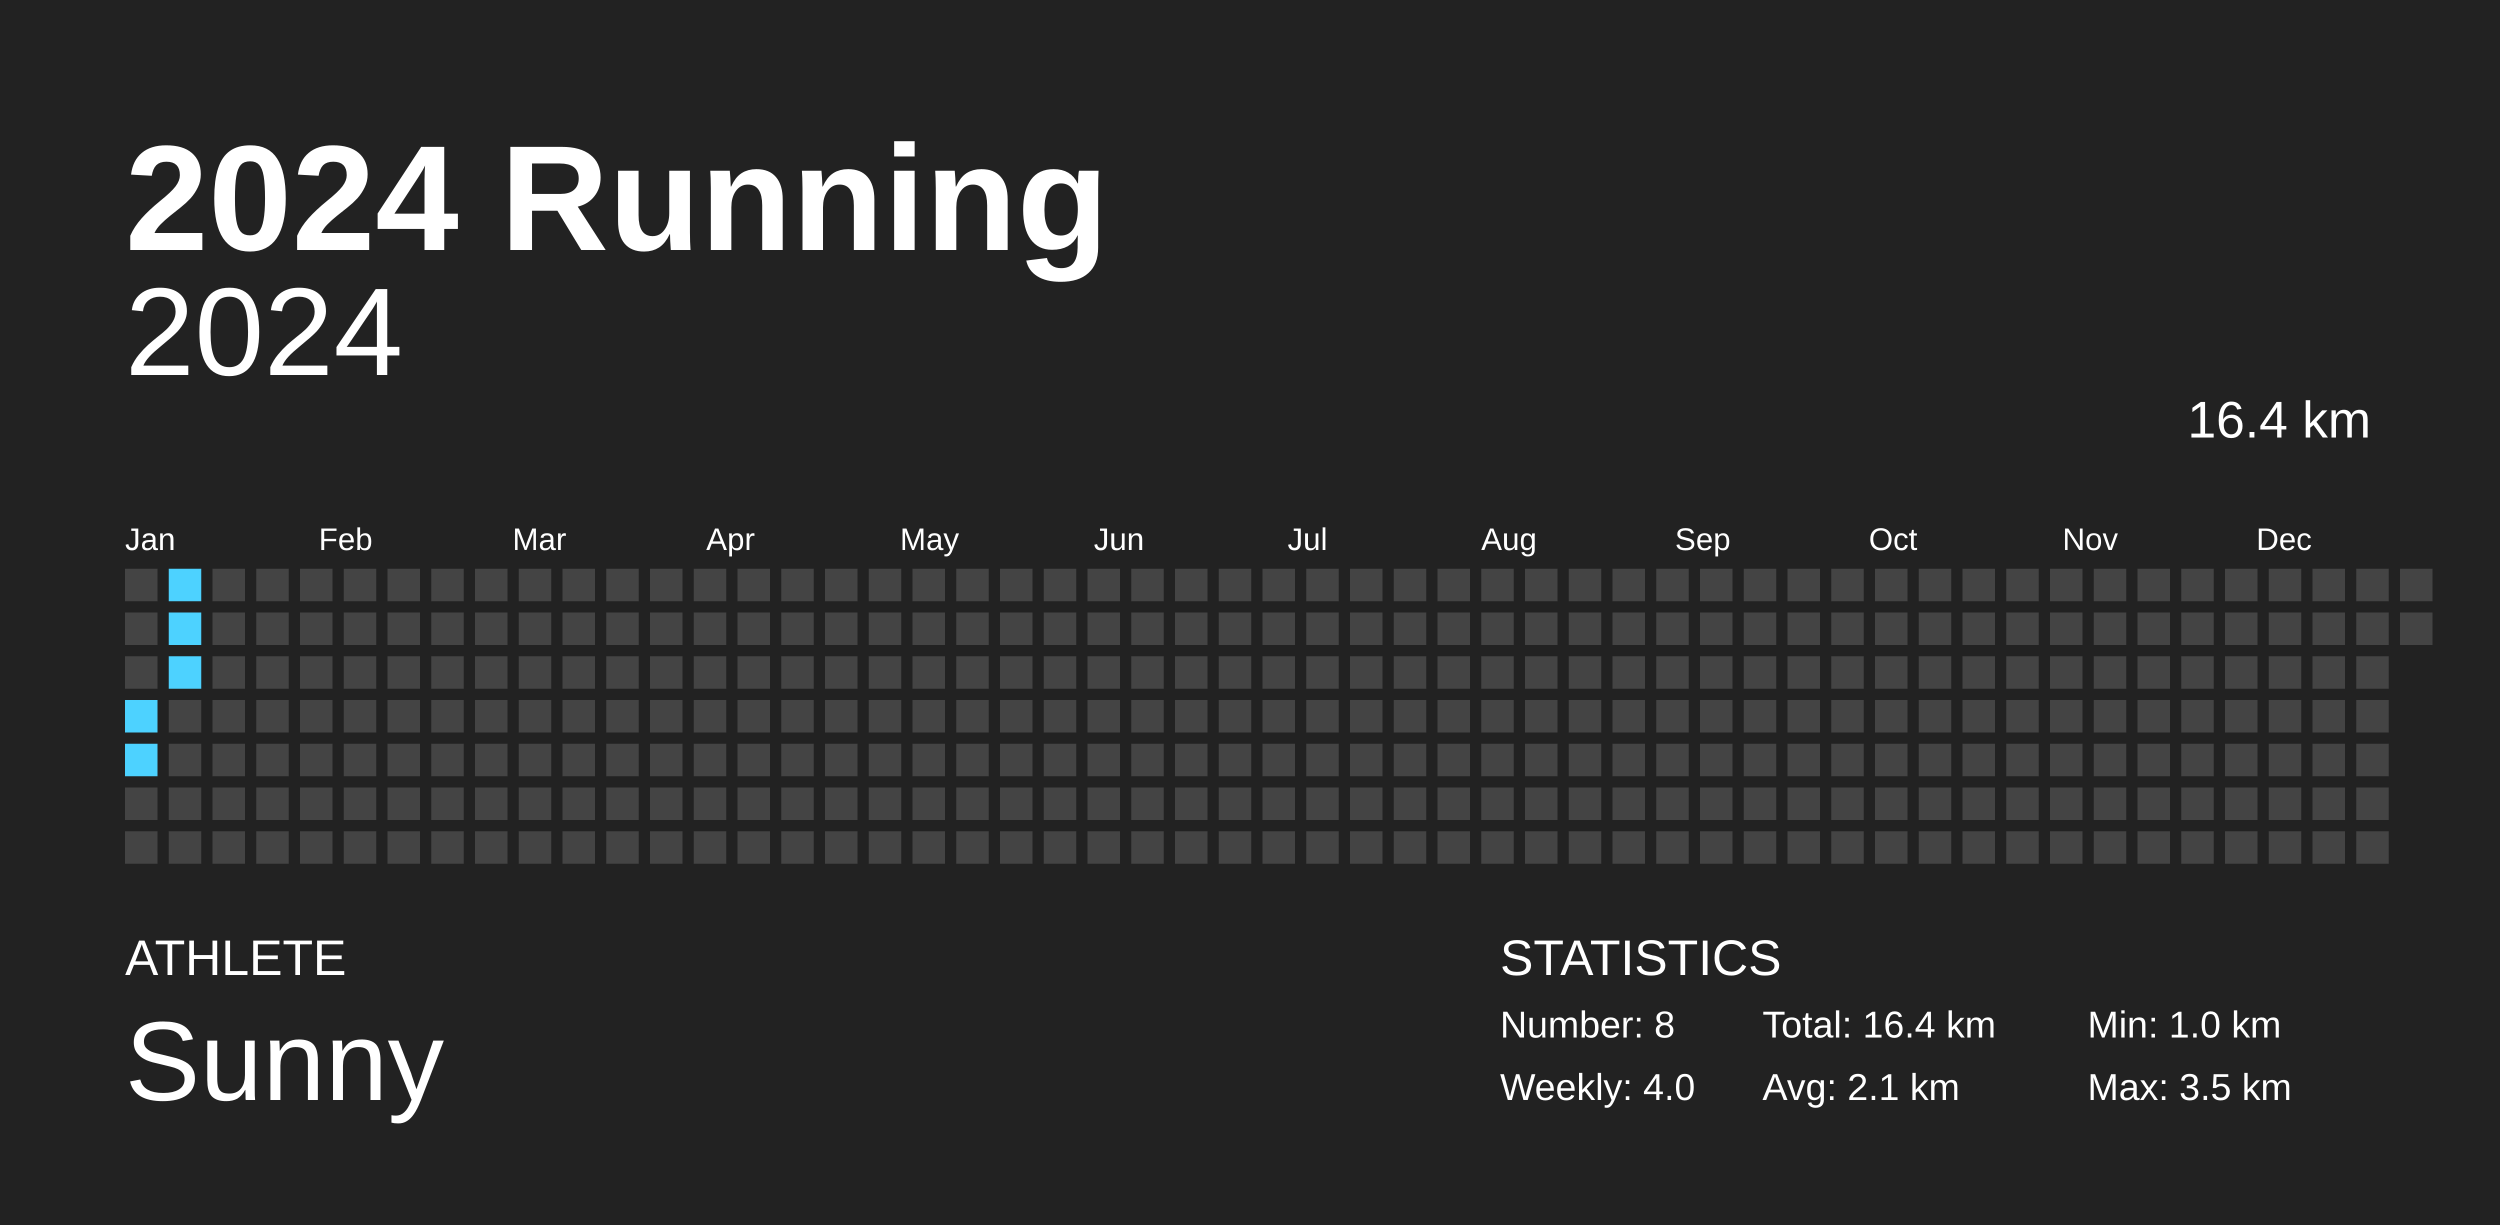
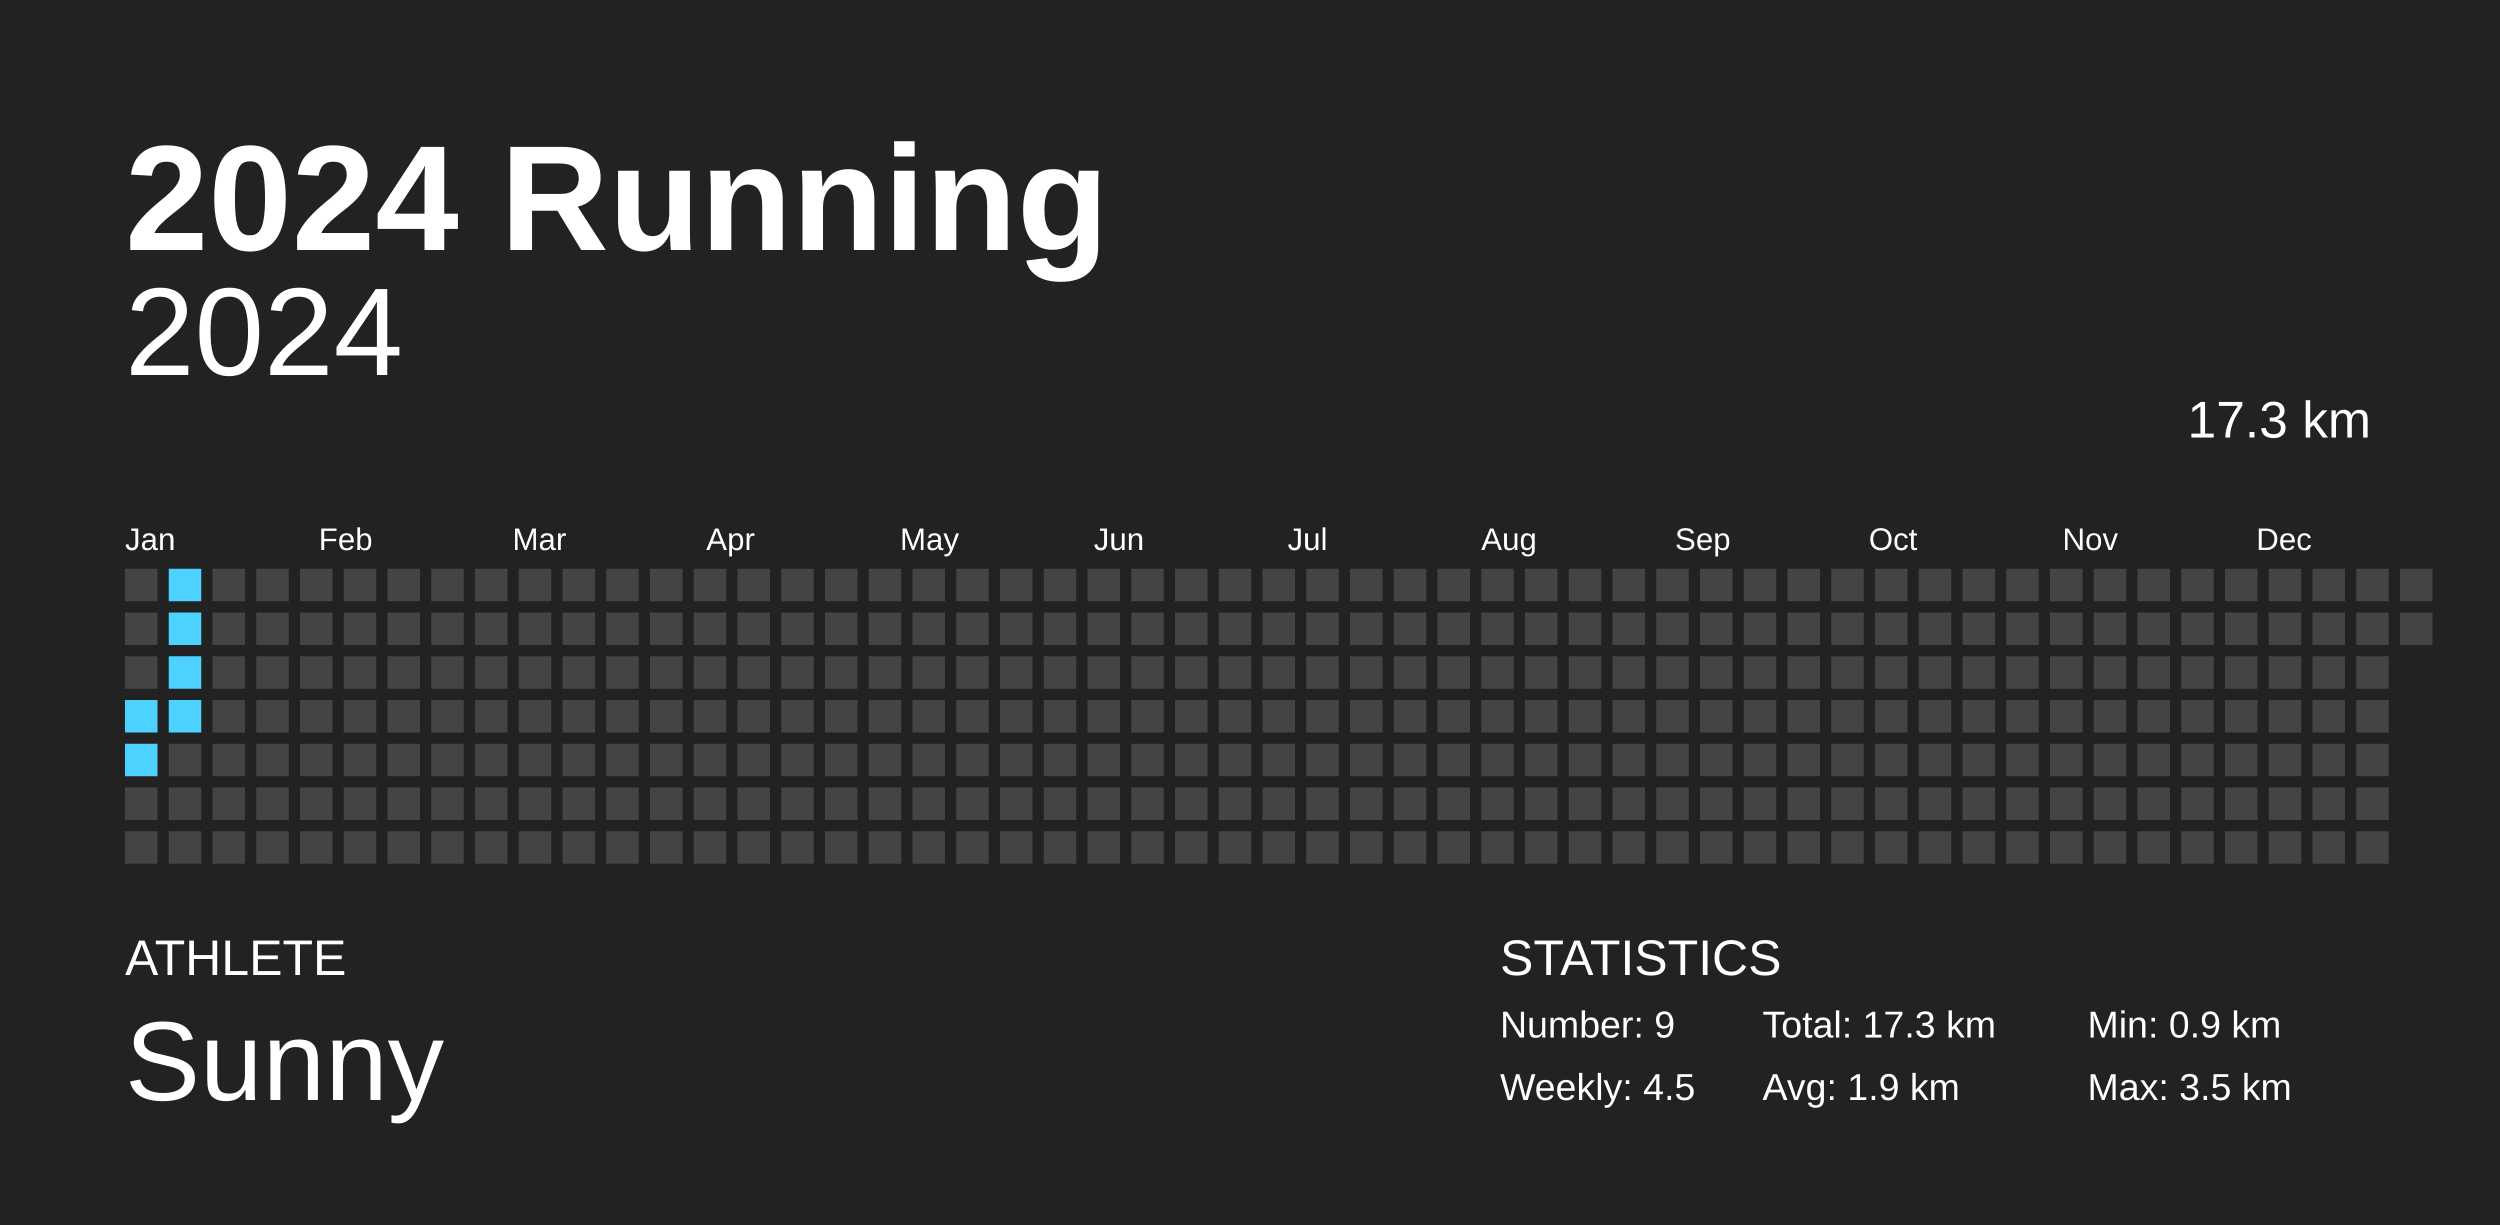
<svg xmlns="http://www.w3.org/2000/svg" baseProfile="full" height="98mm" version="1.1" viewBox="0,0,200,98" width="200mm">
  <defs />
  <rect fill="#222222" height="98" width="200" x="0" y="0" />
  <text fill="#FFFFFF" style="font-size:12px; font-family:Arial; font-weight:bold;" x="10" y="20">2024 Running</text>
  <text fill="#FFFFFF" style="font-size:4px; font-family:Arial" x="10" y="78">ATHLETE</text>
  <text fill="#FFFFFF" style="font-size:9px; font-family:Arial" x="10" y="88">Sunny</text>
  <text fill="#FFFFFF" style="font-size:4px; font-family:Arial" x="120" y="78">STATISTICS</text>
-   <text fill="#FFFFFF" style="font-size:3px; font-family:Arial" x="120" y="83">Number: 8</text>
-   <text fill="#FFFFFF" style="font-size:3px; font-family:Arial" x="120" y="88">Weekly: 4.0</text>
-   <text fill="#FFFFFF" style="font-size:3px; font-family:Arial" x="141" y="83">Total: 16.4 km</text>
-   <text fill="#FFFFFF" style="font-size:3px; font-family:Arial" x="141" y="88">Avg: 2.1 km</text>
-   <text fill="#FFFFFF" style="font-size:3px; font-family:Arial" x="167" y="83">Min: 1.0 km</text>
+   <text fill="#FFFFFF" style="font-size:3px; font-family:Arial" x="120" y="83">Number: 9</text>
+   <text fill="#FFFFFF" style="font-size:3px; font-family:Arial" x="120" y="88">Weekly: 4.5</text>
+   <text fill="#FFFFFF" style="font-size:3px; font-family:Arial" x="141" y="83">Total: 17.3 km</text>
+   <text fill="#FFFFFF" style="font-size:3px; font-family:Arial" x="141" y="88">Avg: 1.9 km</text>
+   <text fill="#FFFFFF" style="font-size:3px; font-family:Arial" x="167" y="83">Min: 0.9 km</text>
  <text fill="#FFFFFF" style="font-size:3px; font-family:Arial" x="167" y="88">Max: 3.5 km</text>
  <text alignment-baseline="hanging" fill="#FFFFFF" style="font-size:10.0px; font-family:Arial;" x="10" y="30">2024</text>
-   <text alignment-baseline="hanging" fill="#FFFFFF" style="font-size:4.125px; font-family:Arial;" x="175" y="35">16.4 km</text>
+   <text alignment-baseline="hanging" fill="#FFFFFF" style="font-size:4.125px; font-family:Arial;" x="175" y="35">17.3 km</text>
  <text fill="#FFFFFF" style="font-size:2.5px; font-family:Arial" x="10.0" y="44">Jan</text>
  <text fill="#FFFFFF" style="font-size:2.5px; font-family:Arial" x="25.5" y="44">Feb</text>
  <text fill="#FFFFFF" style="font-size:2.5px; font-family:Arial" x="41.0" y="44">Mar</text>
  <text fill="#FFFFFF" style="font-size:2.5px; font-family:Arial" x="56.5" y="44">Apr</text>
  <text fill="#FFFFFF" style="font-size:2.5px; font-family:Arial" x="72.0" y="44">May</text>
  <text fill="#FFFFFF" style="font-size:2.5px; font-family:Arial" x="87.5" y="44">Jun</text>
  <text fill="#FFFFFF" style="font-size:2.5px; font-family:Arial" x="103.0" y="44">Jul</text>
  <text fill="#FFFFFF" style="font-size:2.5px; font-family:Arial" x="118.5" y="44">Aug</text>
  <text fill="#FFFFFF" style="font-size:2.5px; font-family:Arial" x="134.0" y="44">Sep</text>
  <text fill="#FFFFFF" style="font-size:2.5px; font-family:Arial" x="149.5" y="44">Oct</text>
  <text fill="#FFFFFF" style="font-size:2.5px; font-family:Arial" x="165.0" y="44">Nov</text>
  <text fill="#FFFFFF" style="font-size:2.5px; font-family:Arial" x="180.5" y="44">Dec</text>
  <rect fill="#444444" height="2.6" width="2.6" x="10.0" y="45.5" />
  <rect fill="#444444" height="2.6" width="2.6" x="10.0" y="49.0" />
  <rect fill="#444444" height="2.6" width="2.6" x="10.0" y="52.5" />
  <rect fill="#4dd2ff" height="2.6" width="2.6" x="10.0" y="56.0" />
  <rect fill="#4dd2ff" height="2.6" width="2.6" x="10.0" y="59.5" />
  <rect fill="#444444" height="2.6" width="2.6" x="10.0" y="63.0" />
  <rect fill="#444444" height="2.6" width="2.6" x="10.0" y="66.5" />
  <rect fill="#4dd2ff" height="2.6" width="2.6" x="13.5" y="45.5" />
  <rect fill="#4dd2ff" height="2.6" width="2.6" x="13.5" y="49.0" />
  <rect fill="#4dd2ff" height="2.6" width="2.6" x="13.5" y="52.5" />
-   <rect fill="#444444" height="2.6" width="2.6" x="13.5" y="56.0" />
+   <rect fill="#4dd2ff" height="2.6" width="2.6" x="13.5" y="56.0" />
  <rect fill="#444444" height="2.6" width="2.6" x="13.5" y="59.5" />
  <rect fill="#444444" height="2.6" width="2.6" x="13.5" y="63.0" />
  <rect fill="#444444" height="2.6" width="2.6" x="13.5" y="66.5" />
  <rect fill="#444444" height="2.6" width="2.6" x="17.0" y="45.5" />
  <rect fill="#444444" height="2.6" width="2.6" x="17.0" y="49.0" />
  <rect fill="#444444" height="2.6" width="2.6" x="17.0" y="52.5" />
  <rect fill="#444444" height="2.6" width="2.6" x="17.0" y="56.0" />
  <rect fill="#444444" height="2.6" width="2.6" x="17.0" y="59.5" />
  <rect fill="#444444" height="2.6" width="2.6" x="17.0" y="63.0" />
  <rect fill="#444444" height="2.6" width="2.6" x="17.0" y="66.5" />
  <rect fill="#444444" height="2.6" width="2.6" x="20.5" y="45.5" />
  <rect fill="#444444" height="2.6" width="2.6" x="20.5" y="49.0" />
  <rect fill="#444444" height="2.6" width="2.6" x="20.5" y="52.5" />
  <rect fill="#444444" height="2.6" width="2.6" x="20.5" y="56.0" />
  <rect fill="#444444" height="2.6" width="2.6" x="20.5" y="59.5" />
  <rect fill="#444444" height="2.6" width="2.6" x="20.5" y="63.0" />
  <rect fill="#444444" height="2.6" width="2.6" x="20.5" y="66.5" />
  <rect fill="#444444" height="2.6" width="2.6" x="24.0" y="45.5" />
  <rect fill="#444444" height="2.6" width="2.6" x="24.0" y="49.0" />
  <rect fill="#444444" height="2.6" width="2.6" x="24.0" y="52.5" />
  <rect fill="#444444" height="2.6" width="2.6" x="24.0" y="56.0" />
  <rect fill="#444444" height="2.6" width="2.6" x="24.0" y="59.5" />
  <rect fill="#444444" height="2.6" width="2.6" x="24.0" y="63.0" />
  <rect fill="#444444" height="2.6" width="2.6" x="24.0" y="66.5" />
  <rect fill="#444444" height="2.6" width="2.6" x="27.5" y="45.5" />
  <rect fill="#444444" height="2.6" width="2.6" x="27.5" y="49.0" />
  <rect fill="#444444" height="2.6" width="2.6" x="27.5" y="52.5" />
  <rect fill="#444444" height="2.6" width="2.6" x="27.5" y="56.0" />
  <rect fill="#444444" height="2.6" width="2.6" x="27.5" y="59.5" />
  <rect fill="#444444" height="2.6" width="2.6" x="27.5" y="63.0" />
  <rect fill="#444444" height="2.6" width="2.6" x="27.5" y="66.5" />
  <rect fill="#444444" height="2.6" width="2.6" x="31.0" y="45.5" />
  <rect fill="#444444" height="2.6" width="2.6" x="31.0" y="49.0" />
  <rect fill="#444444" height="2.6" width="2.6" x="31.0" y="52.5" />
  <rect fill="#444444" height="2.6" width="2.6" x="31.0" y="56.0" />
  <rect fill="#444444" height="2.6" width="2.6" x="31.0" y="59.5" />
  <rect fill="#444444" height="2.6" width="2.6" x="31.0" y="63.0" />
  <rect fill="#444444" height="2.6" width="2.6" x="31.0" y="66.5" />
  <rect fill="#444444" height="2.6" width="2.6" x="34.5" y="45.5" />
  <rect fill="#444444" height="2.6" width="2.6" x="34.5" y="49.0" />
  <rect fill="#444444" height="2.6" width="2.6" x="34.5" y="52.5" />
  <rect fill="#444444" height="2.6" width="2.6" x="34.5" y="56.0" />
  <rect fill="#444444" height="2.6" width="2.6" x="34.5" y="59.5" />
  <rect fill="#444444" height="2.6" width="2.6" x="34.5" y="63.0" />
  <rect fill="#444444" height="2.6" width="2.6" x="34.5" y="66.5" />
  <rect fill="#444444" height="2.6" width="2.6" x="38.0" y="45.5" />
  <rect fill="#444444" height="2.6" width="2.6" x="38.0" y="49.0" />
  <rect fill="#444444" height="2.6" width="2.6" x="38.0" y="52.5" />
  <rect fill="#444444" height="2.6" width="2.6" x="38.0" y="56.0" />
  <rect fill="#444444" height="2.6" width="2.6" x="38.0" y="59.5" />
  <rect fill="#444444" height="2.6" width="2.6" x="38.0" y="63.0" />
  <rect fill="#444444" height="2.6" width="2.6" x="38.0" y="66.5" />
  <rect fill="#444444" height="2.6" width="2.6" x="41.5" y="45.5" />
  <rect fill="#444444" height="2.6" width="2.6" x="41.5" y="49.0" />
  <rect fill="#444444" height="2.6" width="2.6" x="41.5" y="52.5" />
  <rect fill="#444444" height="2.6" width="2.6" x="41.5" y="56.0" />
  <rect fill="#444444" height="2.6" width="2.6" x="41.5" y="59.5" />
  <rect fill="#444444" height="2.6" width="2.6" x="41.5" y="63.0" />
  <rect fill="#444444" height="2.6" width="2.6" x="41.5" y="66.5" />
  <rect fill="#444444" height="2.6" width="2.6" x="45.0" y="45.5" />
  <rect fill="#444444" height="2.6" width="2.6" x="45.0" y="49.0" />
  <rect fill="#444444" height="2.6" width="2.6" x="45.0" y="52.5" />
  <rect fill="#444444" height="2.6" width="2.6" x="45.0" y="56.0" />
  <rect fill="#444444" height="2.6" width="2.6" x="45.0" y="59.5" />
  <rect fill="#444444" height="2.6" width="2.6" x="45.0" y="63.0" />
  <rect fill="#444444" height="2.6" width="2.6" x="45.0" y="66.5" />
  <rect fill="#444444" height="2.6" width="2.6" x="48.5" y="45.5" />
  <rect fill="#444444" height="2.6" width="2.6" x="48.5" y="49.0" />
  <rect fill="#444444" height="2.6" width="2.6" x="48.5" y="52.5" />
  <rect fill="#444444" height="2.6" width="2.6" x="48.5" y="56.0" />
  <rect fill="#444444" height="2.6" width="2.6" x="48.5" y="59.5" />
  <rect fill="#444444" height="2.6" width="2.6" x="48.5" y="63.0" />
  <rect fill="#444444" height="2.6" width="2.6" x="48.5" y="66.5" />
  <rect fill="#444444" height="2.6" width="2.6" x="52.0" y="45.5" />
  <rect fill="#444444" height="2.6" width="2.6" x="52.0" y="49.0" />
  <rect fill="#444444" height="2.6" width="2.6" x="52.0" y="52.5" />
  <rect fill="#444444" height="2.6" width="2.6" x="52.0" y="56.0" />
  <rect fill="#444444" height="2.6" width="2.6" x="52.0" y="59.5" />
  <rect fill="#444444" height="2.6" width="2.6" x="52.0" y="63.0" />
  <rect fill="#444444" height="2.6" width="2.6" x="52.0" y="66.5" />
  <rect fill="#444444" height="2.6" width="2.6" x="55.5" y="45.5" />
  <rect fill="#444444" height="2.6" width="2.6" x="55.5" y="49.0" />
  <rect fill="#444444" height="2.6" width="2.6" x="55.5" y="52.5" />
  <rect fill="#444444" height="2.6" width="2.6" x="55.5" y="56.0" />
  <rect fill="#444444" height="2.6" width="2.6" x="55.5" y="59.5" />
  <rect fill="#444444" height="2.6" width="2.6" x="55.5" y="63.0" />
  <rect fill="#444444" height="2.6" width="2.6" x="55.5" y="66.5" />
  <rect fill="#444444" height="2.6" width="2.6" x="59.0" y="45.5" />
  <rect fill="#444444" height="2.6" width="2.6" x="59.0" y="49.0" />
  <rect fill="#444444" height="2.6" width="2.6" x="59.0" y="52.5" />
  <rect fill="#444444" height="2.6" width="2.6" x="59.0" y="56.0" />
  <rect fill="#444444" height="2.6" width="2.6" x="59.0" y="59.5" />
  <rect fill="#444444" height="2.6" width="2.6" x="59.0" y="63.0" />
  <rect fill="#444444" height="2.6" width="2.6" x="59.0" y="66.5" />
  <rect fill="#444444" height="2.6" width="2.6" x="62.5" y="45.5" />
  <rect fill="#444444" height="2.6" width="2.6" x="62.5" y="49.0" />
  <rect fill="#444444" height="2.6" width="2.6" x="62.5" y="52.5" />
  <rect fill="#444444" height="2.6" width="2.6" x="62.5" y="56.0" />
  <rect fill="#444444" height="2.6" width="2.6" x="62.5" y="59.5" />
  <rect fill="#444444" height="2.6" width="2.6" x="62.5" y="63.0" />
  <rect fill="#444444" height="2.6" width="2.6" x="62.5" y="66.5" />
  <rect fill="#444444" height="2.6" width="2.6" x="66.0" y="45.5" />
  <rect fill="#444444" height="2.6" width="2.6" x="66.0" y="49.0" />
  <rect fill="#444444" height="2.6" width="2.6" x="66.0" y="52.5" />
  <rect fill="#444444" height="2.6" width="2.6" x="66.0" y="56.0" />
  <rect fill="#444444" height="2.6" width="2.6" x="66.0" y="59.5" />
  <rect fill="#444444" height="2.6" width="2.6" x="66.0" y="63.0" />
  <rect fill="#444444" height="2.6" width="2.6" x="66.0" y="66.5" />
  <rect fill="#444444" height="2.6" width="2.6" x="69.5" y="45.5" />
  <rect fill="#444444" height="2.6" width="2.6" x="69.5" y="49.0" />
  <rect fill="#444444" height="2.6" width="2.6" x="69.5" y="52.5" />
  <rect fill="#444444" height="2.6" width="2.6" x="69.5" y="56.0" />
  <rect fill="#444444" height="2.6" width="2.6" x="69.5" y="59.5" />
  <rect fill="#444444" height="2.6" width="2.6" x="69.5" y="63.0" />
  <rect fill="#444444" height="2.6" width="2.6" x="69.5" y="66.5" />
  <rect fill="#444444" height="2.6" width="2.6" x="73.0" y="45.5" />
  <rect fill="#444444" height="2.6" width="2.6" x="73.0" y="49.0" />
  <rect fill="#444444" height="2.6" width="2.6" x="73.0" y="52.5" />
  <rect fill="#444444" height="2.6" width="2.6" x="73.0" y="56.0" />
  <rect fill="#444444" height="2.6" width="2.6" x="73.0" y="59.5" />
  <rect fill="#444444" height="2.6" width="2.6" x="73.0" y="63.0" />
  <rect fill="#444444" height="2.6" width="2.6" x="73.0" y="66.5" />
  <rect fill="#444444" height="2.6" width="2.6" x="76.5" y="45.5" />
  <rect fill="#444444" height="2.6" width="2.6" x="76.5" y="49.0" />
  <rect fill="#444444" height="2.6" width="2.6" x="76.5" y="52.5" />
  <rect fill="#444444" height="2.6" width="2.6" x="76.5" y="56.0" />
  <rect fill="#444444" height="2.6" width="2.6" x="76.5" y="59.5" />
  <rect fill="#444444" height="2.6" width="2.6" x="76.5" y="63.0" />
  <rect fill="#444444" height="2.6" width="2.6" x="76.5" y="66.5" />
  <rect fill="#444444" height="2.6" width="2.6" x="80.0" y="45.5" />
  <rect fill="#444444" height="2.6" width="2.6" x="80.0" y="49.0" />
  <rect fill="#444444" height="2.6" width="2.6" x="80.0" y="52.5" />
  <rect fill="#444444" height="2.6" width="2.6" x="80.0" y="56.0" />
  <rect fill="#444444" height="2.6" width="2.6" x="80.0" y="59.5" />
  <rect fill="#444444" height="2.6" width="2.6" x="80.0" y="63.0" />
  <rect fill="#444444" height="2.6" width="2.6" x="80.0" y="66.5" />
  <rect fill="#444444" height="2.6" width="2.6" x="83.5" y="45.5" />
  <rect fill="#444444" height="2.6" width="2.6" x="83.5" y="49.0" />
  <rect fill="#444444" height="2.6" width="2.6" x="83.5" y="52.5" />
  <rect fill="#444444" height="2.6" width="2.6" x="83.5" y="56.0" />
  <rect fill="#444444" height="2.6" width="2.6" x="83.5" y="59.5" />
  <rect fill="#444444" height="2.6" width="2.6" x="83.5" y="63.0" />
  <rect fill="#444444" height="2.6" width="2.6" x="83.5" y="66.5" />
  <rect fill="#444444" height="2.6" width="2.6" x="87.0" y="45.5" />
  <rect fill="#444444" height="2.6" width="2.6" x="87.0" y="49.0" />
  <rect fill="#444444" height="2.6" width="2.6" x="87.0" y="52.5" />
  <rect fill="#444444" height="2.6" width="2.6" x="87.0" y="56.0" />
  <rect fill="#444444" height="2.6" width="2.6" x="87.0" y="59.5" />
  <rect fill="#444444" height="2.6" width="2.6" x="87.0" y="63.0" />
  <rect fill="#444444" height="2.6" width="2.6" x="87.0" y="66.5" />
  <rect fill="#444444" height="2.6" width="2.6" x="90.5" y="45.5" />
  <rect fill="#444444" height="2.6" width="2.6" x="90.5" y="49.0" />
  <rect fill="#444444" height="2.6" width="2.6" x="90.5" y="52.5" />
  <rect fill="#444444" height="2.6" width="2.6" x="90.5" y="56.0" />
  <rect fill="#444444" height="2.6" width="2.6" x="90.5" y="59.5" />
  <rect fill="#444444" height="2.6" width="2.6" x="90.5" y="63.0" />
  <rect fill="#444444" height="2.6" width="2.6" x="90.5" y="66.5" />
  <rect fill="#444444" height="2.6" width="2.6" x="94.0" y="45.5" />
  <rect fill="#444444" height="2.6" width="2.6" x="94.0" y="49.0" />
  <rect fill="#444444" height="2.6" width="2.6" x="94.0" y="52.5" />
  <rect fill="#444444" height="2.6" width="2.6" x="94.0" y="56.0" />
  <rect fill="#444444" height="2.6" width="2.6" x="94.0" y="59.5" />
  <rect fill="#444444" height="2.6" width="2.6" x="94.0" y="63.0" />
  <rect fill="#444444" height="2.6" width="2.6" x="94.0" y="66.5" />
  <rect fill="#444444" height="2.6" width="2.6" x="97.5" y="45.5" />
  <rect fill="#444444" height="2.6" width="2.6" x="97.5" y="49.0" />
  <rect fill="#444444" height="2.6" width="2.6" x="97.5" y="52.5" />
  <rect fill="#444444" height="2.6" width="2.6" x="97.5" y="56.0" />
  <rect fill="#444444" height="2.6" width="2.6" x="97.5" y="59.5" />
  <rect fill="#444444" height="2.6" width="2.6" x="97.5" y="63.0" />
  <rect fill="#444444" height="2.6" width="2.6" x="97.5" y="66.5" />
  <rect fill="#444444" height="2.6" width="2.6" x="101.0" y="45.5" />
  <rect fill="#444444" height="2.6" width="2.6" x="101.0" y="49.0" />
  <rect fill="#444444" height="2.6" width="2.6" x="101.0" y="52.5" />
  <rect fill="#444444" height="2.6" width="2.6" x="101.0" y="56.0" />
  <rect fill="#444444" height="2.6" width="2.6" x="101.0" y="59.5" />
  <rect fill="#444444" height="2.6" width="2.6" x="101.0" y="63.0" />
  <rect fill="#444444" height="2.6" width="2.6" x="101.0" y="66.5" />
  <rect fill="#444444" height="2.6" width="2.6" x="104.5" y="45.5" />
  <rect fill="#444444" height="2.6" width="2.6" x="104.5" y="49.0" />
  <rect fill="#444444" height="2.6" width="2.6" x="104.5" y="52.5" />
  <rect fill="#444444" height="2.6" width="2.6" x="104.5" y="56.0" />
  <rect fill="#444444" height="2.6" width="2.6" x="104.5" y="59.5" />
  <rect fill="#444444" height="2.6" width="2.6" x="104.5" y="63.0" />
  <rect fill="#444444" height="2.6" width="2.6" x="104.5" y="66.5" />
  <rect fill="#444444" height="2.6" width="2.6" x="108.0" y="45.5" />
  <rect fill="#444444" height="2.6" width="2.6" x="108.0" y="49.0" />
  <rect fill="#444444" height="2.6" width="2.6" x="108.0" y="52.5" />
  <rect fill="#444444" height="2.6" width="2.6" x="108.0" y="56.0" />
  <rect fill="#444444" height="2.6" width="2.6" x="108.0" y="59.5" />
  <rect fill="#444444" height="2.6" width="2.6" x="108.0" y="63.0" />
  <rect fill="#444444" height="2.6" width="2.6" x="108.0" y="66.5" />
  <rect fill="#444444" height="2.6" width="2.6" x="111.5" y="45.5" />
  <rect fill="#444444" height="2.6" width="2.6" x="111.5" y="49.0" />
  <rect fill="#444444" height="2.6" width="2.6" x="111.5" y="52.5" />
  <rect fill="#444444" height="2.6" width="2.6" x="111.5" y="56.0" />
  <rect fill="#444444" height="2.6" width="2.6" x="111.5" y="59.5" />
  <rect fill="#444444" height="2.6" width="2.6" x="111.5" y="63.0" />
  <rect fill="#444444" height="2.6" width="2.6" x="111.5" y="66.5" />
  <rect fill="#444444" height="2.6" width="2.6" x="115.0" y="45.5" />
  <rect fill="#444444" height="2.6" width="2.6" x="115.0" y="49.0" />
  <rect fill="#444444" height="2.6" width="2.6" x="115.0" y="52.5" />
  <rect fill="#444444" height="2.6" width="2.6" x="115.0" y="56.0" />
  <rect fill="#444444" height="2.6" width="2.6" x="115.0" y="59.5" />
  <rect fill="#444444" height="2.6" width="2.6" x="115.0" y="63.0" />
  <rect fill="#444444" height="2.6" width="2.6" x="115.0" y="66.5" />
  <rect fill="#444444" height="2.6" width="2.6" x="118.5" y="45.5" />
  <rect fill="#444444" height="2.6" width="2.6" x="118.5" y="49.0" />
  <rect fill="#444444" height="2.6" width="2.6" x="118.5" y="52.5" />
  <rect fill="#444444" height="2.6" width="2.6" x="118.5" y="56.0" />
  <rect fill="#444444" height="2.6" width="2.6" x="118.5" y="59.5" />
  <rect fill="#444444" height="2.6" width="2.6" x="118.5" y="63.0" />
  <rect fill="#444444" height="2.6" width="2.6" x="118.5" y="66.5" />
  <rect fill="#444444" height="2.6" width="2.6" x="122.0" y="45.5" />
  <rect fill="#444444" height="2.6" width="2.6" x="122.0" y="49.0" />
  <rect fill="#444444" height="2.6" width="2.6" x="122.0" y="52.5" />
  <rect fill="#444444" height="2.6" width="2.6" x="122.0" y="56.0" />
  <rect fill="#444444" height="2.6" width="2.6" x="122.0" y="59.5" />
  <rect fill="#444444" height="2.6" width="2.6" x="122.0" y="63.0" />
  <rect fill="#444444" height="2.6" width="2.6" x="122.0" y="66.5" />
  <rect fill="#444444" height="2.6" width="2.6" x="125.5" y="45.5" />
  <rect fill="#444444" height="2.6" width="2.6" x="125.5" y="49.0" />
  <rect fill="#444444" height="2.6" width="2.6" x="125.5" y="52.5" />
  <rect fill="#444444" height="2.6" width="2.6" x="125.5" y="56.0" />
  <rect fill="#444444" height="2.6" width="2.6" x="125.5" y="59.5" />
  <rect fill="#444444" height="2.6" width="2.6" x="125.5" y="63.0" />
  <rect fill="#444444" height="2.6" width="2.6" x="125.5" y="66.5" />
  <rect fill="#444444" height="2.6" width="2.6" x="129.0" y="45.5" />
  <rect fill="#444444" height="2.6" width="2.6" x="129.0" y="49.0" />
  <rect fill="#444444" height="2.6" width="2.6" x="129.0" y="52.5" />
  <rect fill="#444444" height="2.6" width="2.6" x="129.0" y="56.0" />
  <rect fill="#444444" height="2.6" width="2.6" x="129.0" y="59.5" />
  <rect fill="#444444" height="2.6" width="2.6" x="129.0" y="63.0" />
  <rect fill="#444444" height="2.6" width="2.6" x="129.0" y="66.5" />
  <rect fill="#444444" height="2.6" width="2.6" x="132.5" y="45.5" />
  <rect fill="#444444" height="2.6" width="2.6" x="132.5" y="49.0" />
  <rect fill="#444444" height="2.6" width="2.6" x="132.5" y="52.5" />
  <rect fill="#444444" height="2.6" width="2.6" x="132.5" y="56.0" />
  <rect fill="#444444" height="2.6" width="2.6" x="132.5" y="59.5" />
  <rect fill="#444444" height="2.6" width="2.6" x="132.5" y="63.0" />
  <rect fill="#444444" height="2.6" width="2.6" x="132.5" y="66.5" />
  <rect fill="#444444" height="2.6" width="2.6" x="136.0" y="45.5" />
  <rect fill="#444444" height="2.6" width="2.6" x="136.0" y="49.0" />
  <rect fill="#444444" height="2.6" width="2.6" x="136.0" y="52.5" />
  <rect fill="#444444" height="2.6" width="2.6" x="136.0" y="56.0" />
  <rect fill="#444444" height="2.6" width="2.6" x="136.0" y="59.5" />
  <rect fill="#444444" height="2.6" width="2.6" x="136.0" y="63.0" />
  <rect fill="#444444" height="2.6" width="2.6" x="136.0" y="66.5" />
  <rect fill="#444444" height="2.6" width="2.6" x="139.5" y="45.5" />
  <rect fill="#444444" height="2.6" width="2.6" x="139.5" y="49.0" />
  <rect fill="#444444" height="2.6" width="2.6" x="139.5" y="52.5" />
  <rect fill="#444444" height="2.6" width="2.6" x="139.5" y="56.0" />
  <rect fill="#444444" height="2.6" width="2.6" x="139.5" y="59.5" />
  <rect fill="#444444" height="2.6" width="2.6" x="139.5" y="63.0" />
  <rect fill="#444444" height="2.6" width="2.6" x="139.5" y="66.5" />
  <rect fill="#444444" height="2.6" width="2.6" x="143.0" y="45.5" />
  <rect fill="#444444" height="2.6" width="2.6" x="143.0" y="49.0" />
  <rect fill="#444444" height="2.6" width="2.6" x="143.0" y="52.5" />
  <rect fill="#444444" height="2.6" width="2.6" x="143.0" y="56.0" />
  <rect fill="#444444" height="2.6" width="2.6" x="143.0" y="59.5" />
  <rect fill="#444444" height="2.6" width="2.6" x="143.0" y="63.0" />
  <rect fill="#444444" height="2.6" width="2.6" x="143.0" y="66.5" />
  <rect fill="#444444" height="2.6" width="2.6" x="146.5" y="45.5" />
  <rect fill="#444444" height="2.6" width="2.6" x="146.5" y="49.0" />
  <rect fill="#444444" height="2.6" width="2.6" x="146.5" y="52.5" />
  <rect fill="#444444" height="2.6" width="2.6" x="146.5" y="56.0" />
  <rect fill="#444444" height="2.6" width="2.6" x="146.5" y="59.5" />
  <rect fill="#444444" height="2.6" width="2.6" x="146.5" y="63.0" />
  <rect fill="#444444" height="2.6" width="2.6" x="146.5" y="66.5" />
  <rect fill="#444444" height="2.6" width="2.6" x="150.0" y="45.5" />
  <rect fill="#444444" height="2.6" width="2.6" x="150.0" y="49.0" />
  <rect fill="#444444" height="2.6" width="2.6" x="150.0" y="52.5" />
  <rect fill="#444444" height="2.6" width="2.6" x="150.0" y="56.0" />
  <rect fill="#444444" height="2.6" width="2.6" x="150.0" y="59.5" />
  <rect fill="#444444" height="2.6" width="2.6" x="150.0" y="63.0" />
  <rect fill="#444444" height="2.6" width="2.6" x="150.0" y="66.5" />
  <rect fill="#444444" height="2.6" width="2.6" x="153.5" y="45.5" />
  <rect fill="#444444" height="2.6" width="2.6" x="153.5" y="49.0" />
  <rect fill="#444444" height="2.6" width="2.6" x="153.5" y="52.5" />
  <rect fill="#444444" height="2.6" width="2.6" x="153.5" y="56.0" />
  <rect fill="#444444" height="2.6" width="2.6" x="153.5" y="59.5" />
  <rect fill="#444444" height="2.6" width="2.6" x="153.5" y="63.0" />
  <rect fill="#444444" height="2.6" width="2.6" x="153.5" y="66.5" />
  <rect fill="#444444" height="2.6" width="2.6" x="157.0" y="45.5" />
  <rect fill="#444444" height="2.6" width="2.6" x="157.0" y="49.0" />
  <rect fill="#444444" height="2.6" width="2.6" x="157.0" y="52.5" />
  <rect fill="#444444" height="2.6" width="2.6" x="157.0" y="56.0" />
  <rect fill="#444444" height="2.6" width="2.6" x="157.0" y="59.5" />
  <rect fill="#444444" height="2.6" width="2.6" x="157.0" y="63.0" />
  <rect fill="#444444" height="2.6" width="2.6" x="157.0" y="66.5" />
  <rect fill="#444444" height="2.6" width="2.6" x="160.5" y="45.5" />
  <rect fill="#444444" height="2.6" width="2.6" x="160.5" y="49.0" />
  <rect fill="#444444" height="2.6" width="2.6" x="160.5" y="52.5" />
  <rect fill="#444444" height="2.6" width="2.6" x="160.5" y="56.0" />
  <rect fill="#444444" height="2.6" width="2.6" x="160.5" y="59.5" />
  <rect fill="#444444" height="2.6" width="2.6" x="160.5" y="63.0" />
  <rect fill="#444444" height="2.6" width="2.6" x="160.5" y="66.5" />
  <rect fill="#444444" height="2.6" width="2.6" x="164.0" y="45.5" />
  <rect fill="#444444" height="2.6" width="2.6" x="164.0" y="49.0" />
  <rect fill="#444444" height="2.6" width="2.6" x="164.0" y="52.5" />
  <rect fill="#444444" height="2.6" width="2.6" x="164.0" y="56.0" />
  <rect fill="#444444" height="2.6" width="2.6" x="164.0" y="59.5" />
  <rect fill="#444444" height="2.6" width="2.6" x="164.0" y="63.0" />
  <rect fill="#444444" height="2.6" width="2.6" x="164.0" y="66.5" />
  <rect fill="#444444" height="2.6" width="2.6" x="167.5" y="45.5" />
  <rect fill="#444444" height="2.6" width="2.6" x="167.5" y="49.0" />
  <rect fill="#444444" height="2.6" width="2.6" x="167.5" y="52.5" />
  <rect fill="#444444" height="2.6" width="2.6" x="167.5" y="56.0" />
  <rect fill="#444444" height="2.6" width="2.6" x="167.5" y="59.5" />
  <rect fill="#444444" height="2.6" width="2.6" x="167.5" y="63.0" />
  <rect fill="#444444" height="2.6" width="2.6" x="167.5" y="66.5" />
  <rect fill="#444444" height="2.6" width="2.6" x="171.0" y="45.5" />
  <rect fill="#444444" height="2.6" width="2.6" x="171.0" y="49.0" />
  <rect fill="#444444" height="2.6" width="2.6" x="171.0" y="52.5" />
  <rect fill="#444444" height="2.6" width="2.6" x="171.0" y="56.0" />
  <rect fill="#444444" height="2.6" width="2.6" x="171.0" y="59.5" />
  <rect fill="#444444" height="2.6" width="2.6" x="171.0" y="63.0" />
  <rect fill="#444444" height="2.6" width="2.6" x="171.0" y="66.5" />
  <rect fill="#444444" height="2.6" width="2.6" x="174.5" y="45.5" />
  <rect fill="#444444" height="2.6" width="2.6" x="174.5" y="49.0" />
  <rect fill="#444444" height="2.6" width="2.6" x="174.5" y="52.5" />
  <rect fill="#444444" height="2.6" width="2.6" x="174.5" y="56.0" />
  <rect fill="#444444" height="2.6" width="2.6" x="174.5" y="59.5" />
  <rect fill="#444444" height="2.6" width="2.6" x="174.5" y="63.0" />
  <rect fill="#444444" height="2.6" width="2.6" x="174.5" y="66.5" />
  <rect fill="#444444" height="2.6" width="2.6" x="178.0" y="45.5" />
  <rect fill="#444444" height="2.6" width="2.6" x="178.0" y="49.0" />
  <rect fill="#444444" height="2.6" width="2.6" x="178.0" y="52.5" />
  <rect fill="#444444" height="2.6" width="2.6" x="178.0" y="56.0" />
  <rect fill="#444444" height="2.6" width="2.6" x="178.0" y="59.5" />
  <rect fill="#444444" height="2.6" width="2.6" x="178.0" y="63.0" />
  <rect fill="#444444" height="2.6" width="2.6" x="178.0" y="66.5" />
  <rect fill="#444444" height="2.6" width="2.6" x="181.5" y="45.5" />
  <rect fill="#444444" height="2.6" width="2.6" x="181.5" y="49.0" />
  <rect fill="#444444" height="2.6" width="2.6" x="181.5" y="52.5" />
  <rect fill="#444444" height="2.6" width="2.6" x="181.5" y="56.0" />
  <rect fill="#444444" height="2.6" width="2.6" x="181.5" y="59.5" />
  <rect fill="#444444" height="2.6" width="2.6" x="181.5" y="63.0" />
  <rect fill="#444444" height="2.6" width="2.6" x="181.5" y="66.5" />
  <rect fill="#444444" height="2.6" width="2.6" x="185.0" y="45.5" />
  <rect fill="#444444" height="2.6" width="2.6" x="185.0" y="49.0" />
  <rect fill="#444444" height="2.6" width="2.6" x="185.0" y="52.5" />
  <rect fill="#444444" height="2.6" width="2.6" x="185.0" y="56.0" />
  <rect fill="#444444" height="2.6" width="2.6" x="185.0" y="59.5" />
  <rect fill="#444444" height="2.6" width="2.6" x="185.0" y="63.0" />
  <rect fill="#444444" height="2.6" width="2.6" x="185.0" y="66.5" />
  <rect fill="#444444" height="2.6" width="2.6" x="188.5" y="45.5" />
  <rect fill="#444444" height="2.6" width="2.6" x="188.5" y="49.0" />
  <rect fill="#444444" height="2.6" width="2.6" x="188.5" y="52.5" />
  <rect fill="#444444" height="2.6" width="2.6" x="188.5" y="56.0" />
  <rect fill="#444444" height="2.6" width="2.6" x="188.5" y="59.5" />
  <rect fill="#444444" height="2.6" width="2.6" x="188.5" y="63.0" />
  <rect fill="#444444" height="2.6" width="2.6" x="188.5" y="66.5" />
  <rect fill="#444444" height="2.6" width="2.6" x="192.0" y="45.5" />
  <rect fill="#444444" height="2.6" width="2.6" x="192.0" y="49.0" />
</svg>
